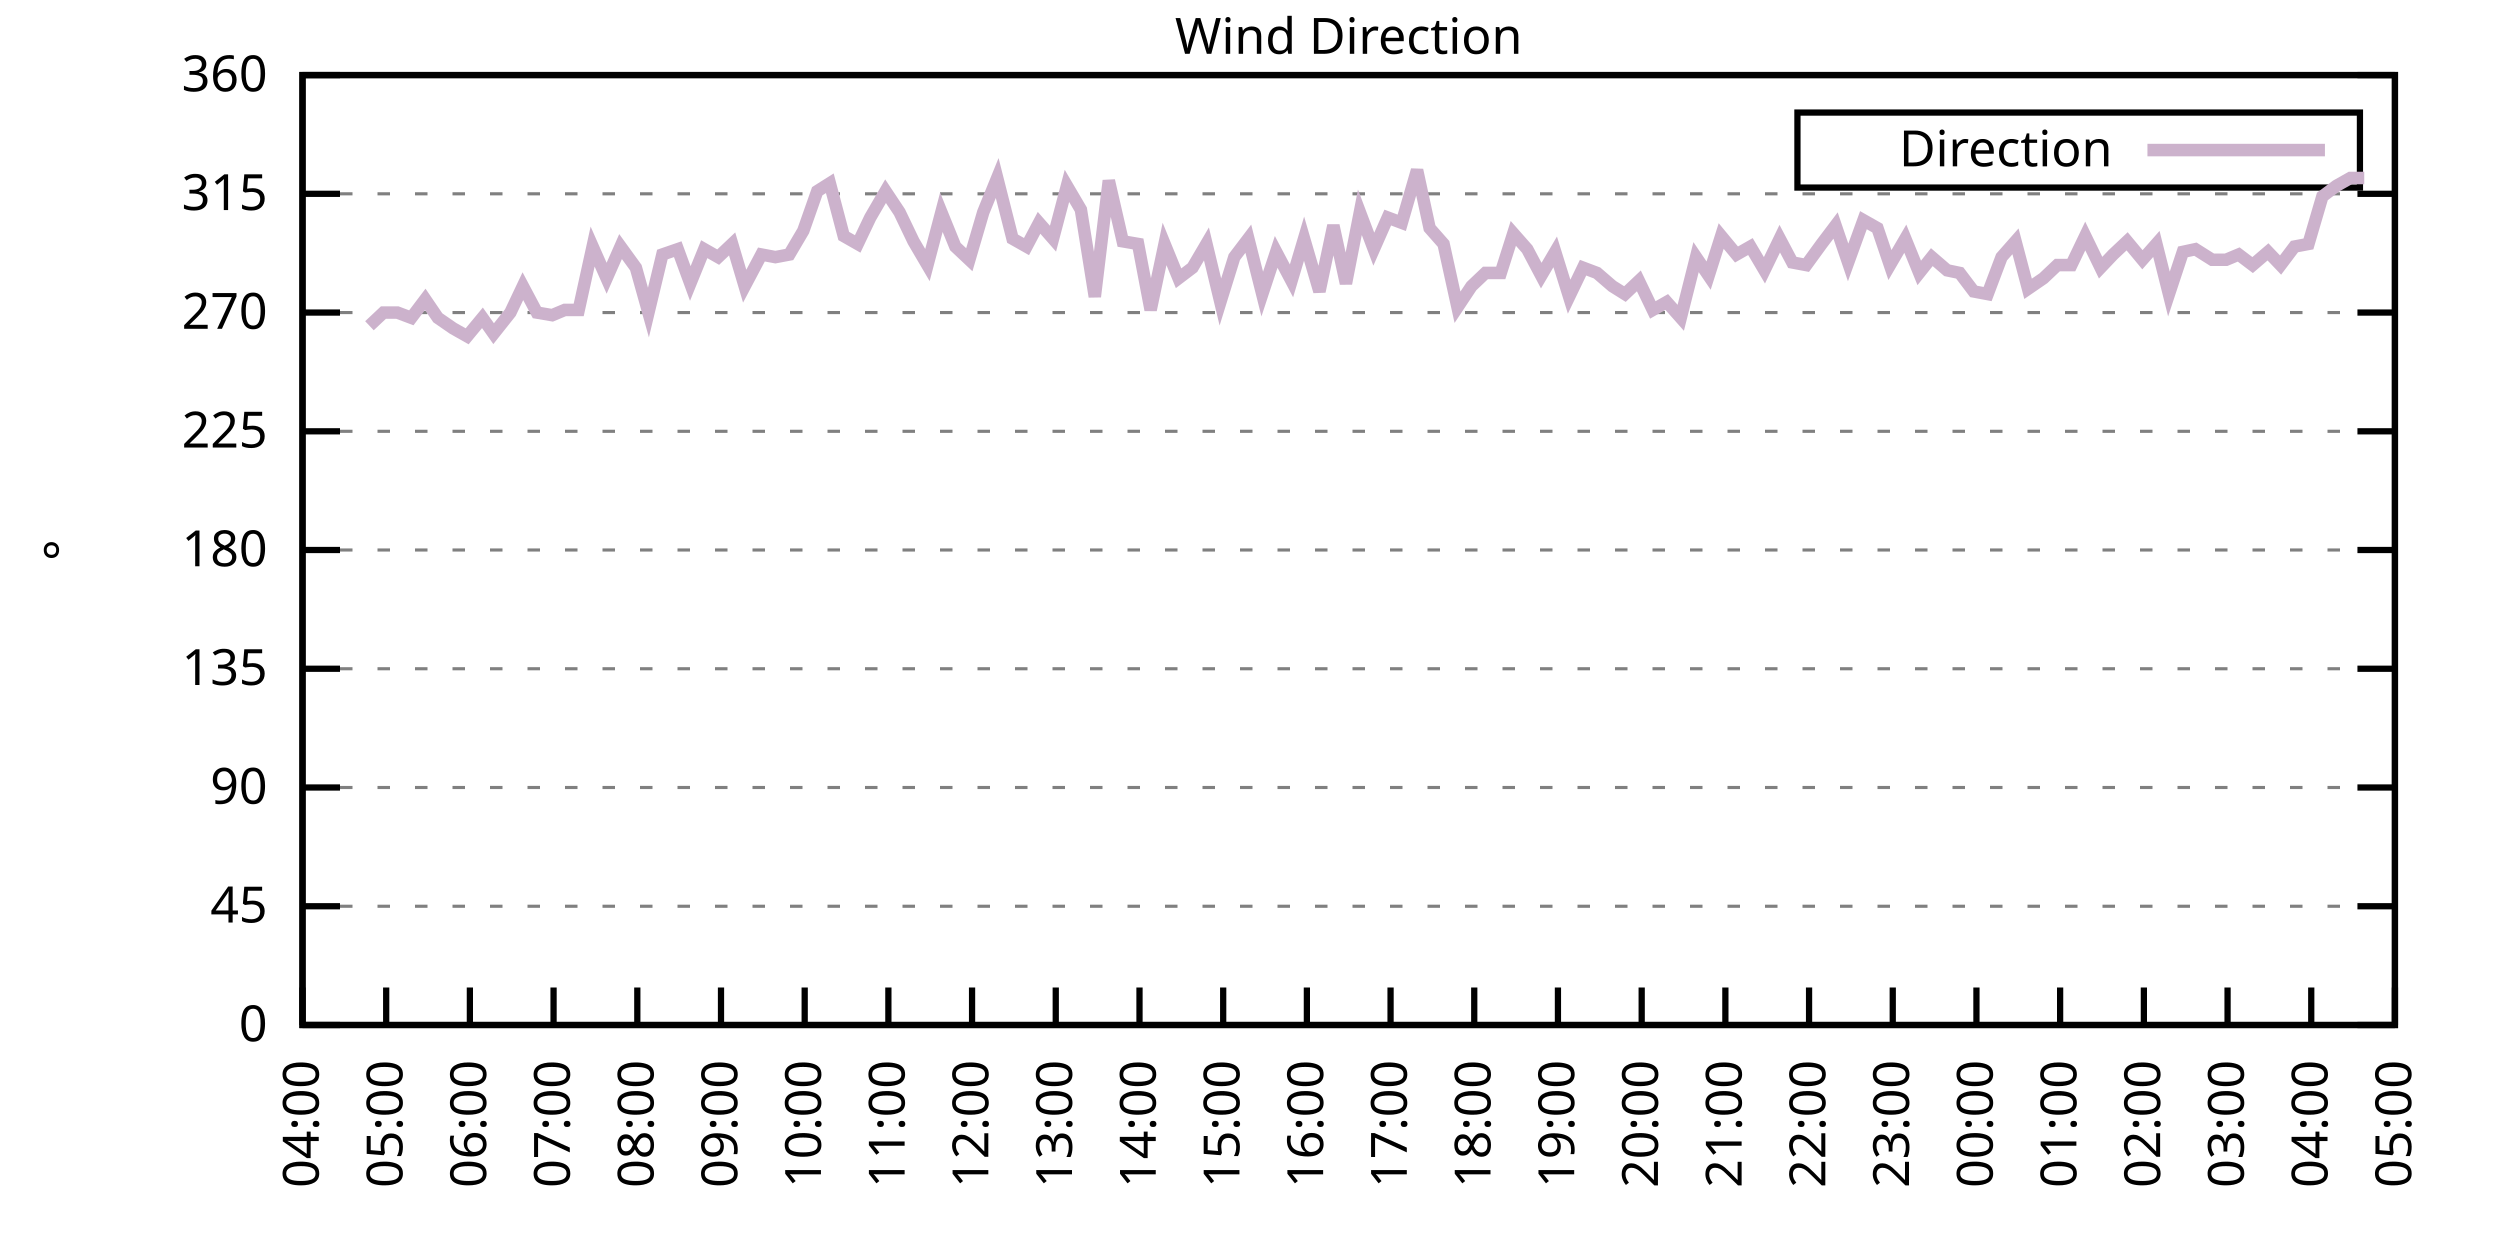
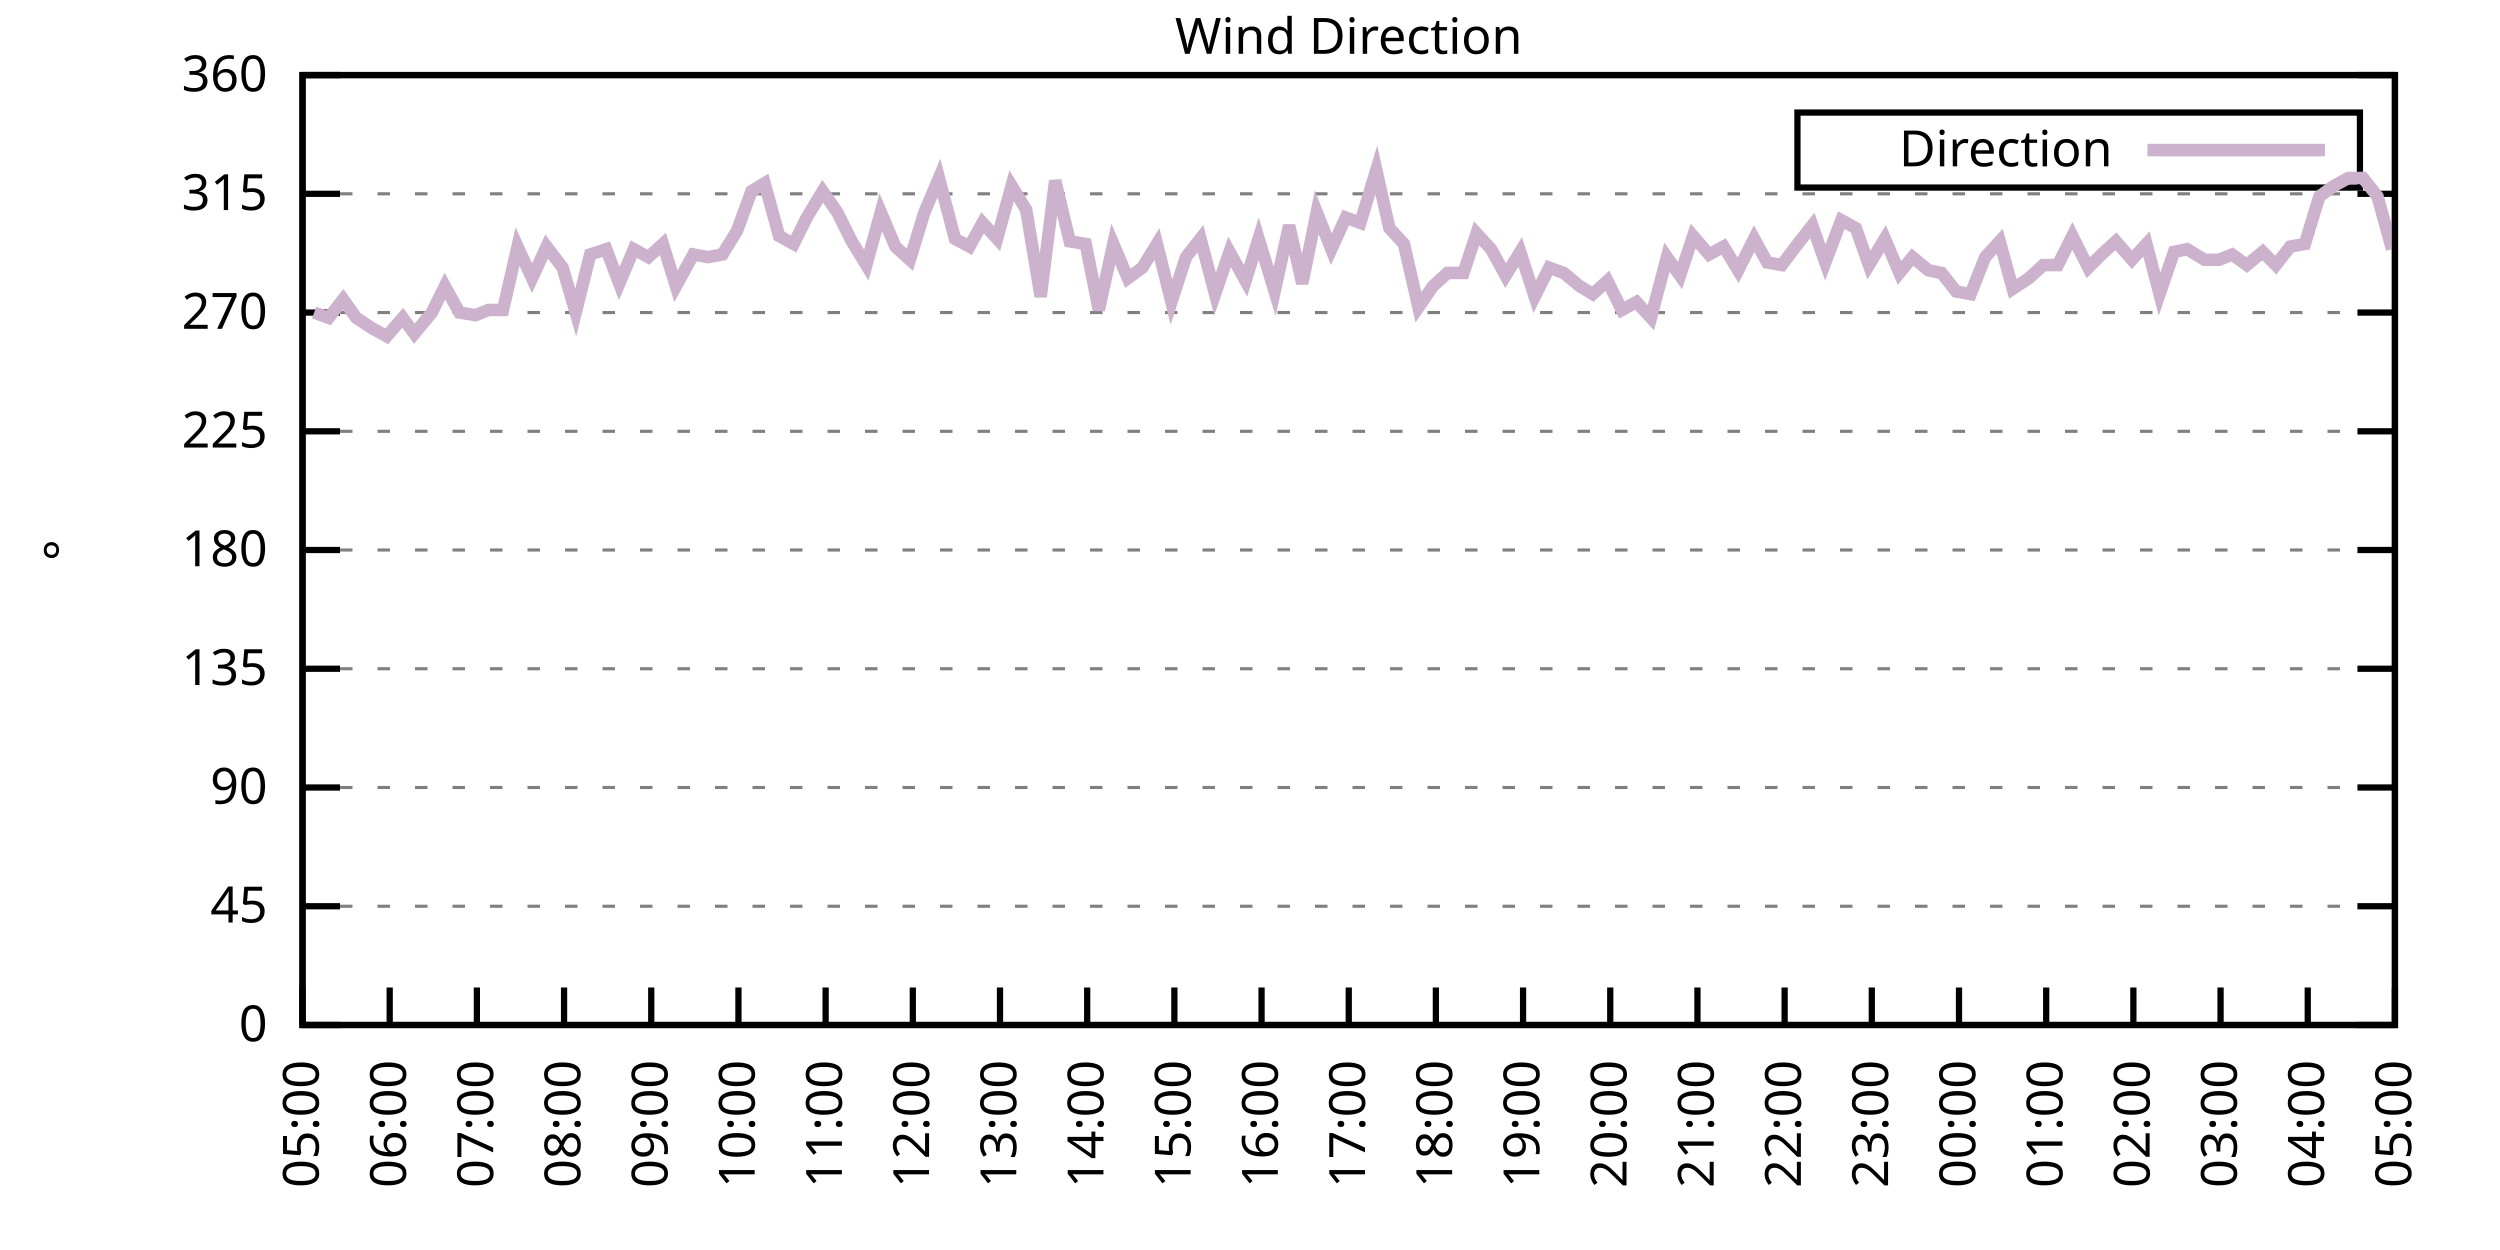
<svg xmlns="http://www.w3.org/2000/svg" xmlns:xlink="http://www.w3.org/1999/xlink" width="400" height="200" viewBox="0 0 400 200">
  <g id="gnuplot_canvas">
    <rect x="0" y="0" width="400" height="200" fill="none" />
    <defs>
      <circle id="gpDot" r="0.5" stroke-width="0.5" stroke="currentColor" />
      <path id="gpPt0" stroke-width="0.333" stroke="currentColor" d="M-1,0 h2 M0,-1 v2" />
      <path id="gpPt1" stroke-width="0.333" stroke="currentColor" d="M-1,-1 L1,1 M1,-1 L-1,1" />
      <path id="gpPt2" stroke-width="0.333" stroke="currentColor" d="M-1,0 L1,0 M0,-1 L0,1 M-1,-1 L1,1 M-1,1 L1,-1" />
      <rect id="gpPt3" stroke-width="0.333" stroke="currentColor" x="-1" y="-1" width="2" height="2" />
      <rect id="gpPt4" stroke-width="0.333" stroke="currentColor" fill="currentColor" x="-1" y="-1" width="2" height="2" />
      <circle id="gpPt5" stroke-width="0.333" stroke="currentColor" cx="0" cy="0" r="1" />
      <use xlink:href="#gpPt5" id="gpPt6" fill="currentColor" stroke="none" />
      <path id="gpPt7" stroke-width="0.333" stroke="currentColor" d="M0,-1.33 L-1.33,0.67 L1.33,0.67 z" />
      <use xlink:href="#gpPt7" id="gpPt8" fill="currentColor" stroke="none" />
      <use xlink:href="#gpPt7" id="gpPt9" stroke="currentColor" transform="rotate(180)" />
      <use xlink:href="#gpPt9" id="gpPt10" fill="currentColor" stroke="none" />
      <use xlink:href="#gpPt3" id="gpPt11" stroke="currentColor" transform="rotate(45)" />
      <use xlink:href="#gpPt11" id="gpPt12" fill="currentColor" stroke="none" />
      <path id="gpPt13" stroke-width="0.333" stroke="currentColor" d="M0,1.330 L1.265,0.411 L0.782,-1.067 L-0.782,-1.076 L-1.265,0.411 z" />
      <use xlink:href="#gpPt13" id="gpPt14" fill="currentColor" stroke="none" />
      <filter id="textbox" filterUnits="objectBoundingBox" x="0" y="0" height="1" width="1">
        <feFlood flood-color="white" flood-opacity="1" result="bgnd" />
        <feComposite in="SourceGraphic" in2="bgnd" operator="atop" />
      </filter>
      <filter id="greybox" filterUnits="objectBoundingBox" x="0" y="0" height="1" width="1">
        <feFlood flood-color="lightgrey" flood-opacity="1" result="grey" />
        <feComposite in="SourceGraphic" in2="grey" operator="atop" />
      </filter>
    </defs>
    <g fill="none" color="white" stroke="currentColor" stroke-width="1.00" stroke-linecap="butt" stroke-linejoin="miter">
</g>
    <g fill="none" color="black" stroke="currentColor" stroke-width="1.00" stroke-linecap="butt" stroke-linejoin="miter">
      <g stroke="none" shape-rendering="crispEdges">
        <polygon fill="rgb(255, 255, 255)" points="48.40,164.00 383.18,164.00 383.18,12.02 48.40,12.02 " />
      </g>
    </g>
    <g fill="none" color="black" stroke="currentColor" stroke-width="1.00" stroke-linecap="butt" stroke-linejoin="miter">
</g>
    <g fill="none" color="black" stroke="black" stroke-width="0.50" stroke-linecap="butt" stroke-linejoin="miter">
</g>
    <g fill="none" color="gray" stroke="currentColor" stroke-width="0.50" stroke-linecap="butt" stroke-linejoin="miter">
      <path stroke="gray" stroke-dasharray="2,4" class="gridline" d="M48.40,164.00 L383.19,164.00  " />
    </g>
    <g fill="none" color="gray" stroke="gray" stroke-width="1.00" stroke-linecap="butt" stroke-linejoin="miter">
</g>
    <g fill="none" color="black" stroke="currentColor" stroke-width="1.00" stroke-linecap="butt" stroke-linejoin="miter">
      <path stroke="black" d="M48.40,164.00 L54.40,164.00 M383.19,164.00 L377.19,164.00  " />
      <g transform="translate(42.80,166.60)" stroke="none" fill="black" font-family="Sans" font-size="8.00" text-anchor="end">
        <text>
          <tspan font-family="Sans"> 0</tspan>
        </text>
      </g>
    </g>
    <g fill="none" color="black" stroke="currentColor" stroke-width="1.00" stroke-linecap="butt" stroke-linejoin="miter">
</g>
    <g fill="none" color="black" stroke="black" stroke-width="0.50" stroke-linecap="butt" stroke-linejoin="miter">
</g>
    <g fill="none" color="gray" stroke="currentColor" stroke-width="0.50" stroke-linecap="butt" stroke-linejoin="miter">
      <path stroke="gray" stroke-dasharray="2,4" class="gridline" d="M48.40,145.00 L383.19,145.00  " />
    </g>
    <g fill="none" color="gray" stroke="gray" stroke-width="1.00" stroke-linecap="butt" stroke-linejoin="miter">
</g>
    <g fill="none" color="black" stroke="currentColor" stroke-width="1.00" stroke-linecap="butt" stroke-linejoin="miter">
      <path stroke="black" d="M48.40,145.00 L54.40,145.00 M383.19,145.00 L377.19,145.00  " />
      <g transform="translate(42.80,147.60)" stroke="none" fill="black" font-family="Sans" font-size="8.00" text-anchor="end">
        <text>
          <tspan font-family="Sans"> 45</tspan>
        </text>
      </g>
    </g>
    <g fill="none" color="black" stroke="currentColor" stroke-width="1.00" stroke-linecap="butt" stroke-linejoin="miter">
</g>
    <g fill="none" color="black" stroke="black" stroke-width="0.50" stroke-linecap="butt" stroke-linejoin="miter">
</g>
    <g fill="none" color="gray" stroke="currentColor" stroke-width="0.50" stroke-linecap="butt" stroke-linejoin="miter">
      <path stroke="gray" stroke-dasharray="2,4" class="gridline" d="M48.40,126.00 L383.19,126.00  " />
    </g>
    <g fill="none" color="gray" stroke="gray" stroke-width="1.00" stroke-linecap="butt" stroke-linejoin="miter">
</g>
    <g fill="none" color="black" stroke="currentColor" stroke-width="1.00" stroke-linecap="butt" stroke-linejoin="miter">
      <path stroke="black" d="M48.40,126.00 L54.40,126.00 M383.19,126.00 L377.19,126.00  " />
      <g transform="translate(42.80,128.60)" stroke="none" fill="black" font-family="Sans" font-size="8.00" text-anchor="end">
        <text>
          <tspan font-family="Sans"> 90</tspan>
        </text>
      </g>
    </g>
    <g fill="none" color="black" stroke="currentColor" stroke-width="1.00" stroke-linecap="butt" stroke-linejoin="miter">
</g>
    <g fill="none" color="black" stroke="black" stroke-width="0.50" stroke-linecap="butt" stroke-linejoin="miter">
</g>
    <g fill="none" color="gray" stroke="currentColor" stroke-width="0.50" stroke-linecap="butt" stroke-linejoin="miter">
      <path stroke="gray" stroke-dasharray="2,4" class="gridline" d="M48.40,107.00 L383.19,107.00  " />
    </g>
    <g fill="none" color="gray" stroke="gray" stroke-width="1.00" stroke-linecap="butt" stroke-linejoin="miter">
</g>
    <g fill="none" color="black" stroke="currentColor" stroke-width="1.00" stroke-linecap="butt" stroke-linejoin="miter">
      <path stroke="black" d="M48.40,107.00 L54.40,107.00 M383.19,107.00 L377.19,107.00  " />
      <g transform="translate(42.80,109.60)" stroke="none" fill="black" font-family="Sans" font-size="8.00" text-anchor="end">
        <text>
          <tspan font-family="Sans"> 135</tspan>
        </text>
      </g>
    </g>
    <g fill="none" color="black" stroke="currentColor" stroke-width="1.00" stroke-linecap="butt" stroke-linejoin="miter">
</g>
    <g fill="none" color="black" stroke="black" stroke-width="0.50" stroke-linecap="butt" stroke-linejoin="miter">
</g>
    <g fill="none" color="gray" stroke="currentColor" stroke-width="0.50" stroke-linecap="butt" stroke-linejoin="miter">
      <path stroke="gray" stroke-dasharray="2,4" class="gridline" d="M48.40,88.00 L383.19,88.00  " />
    </g>
    <g fill="none" color="gray" stroke="gray" stroke-width="1.00" stroke-linecap="butt" stroke-linejoin="miter">
</g>
    <g fill="none" color="black" stroke="currentColor" stroke-width="1.00" stroke-linecap="butt" stroke-linejoin="miter">
      <path stroke="black" d="M48.40,88.00 L54.40,88.00 M383.19,88.00 L377.19,88.00  " />
      <g transform="translate(42.80,90.60)" stroke="none" fill="black" font-family="Sans" font-size="8.00" text-anchor="end">
        <text>
          <tspan font-family="Sans"> 180</tspan>
        </text>
      </g>
    </g>
    <g fill="none" color="black" stroke="currentColor" stroke-width="1.00" stroke-linecap="butt" stroke-linejoin="miter">
</g>
    <g fill="none" color="black" stroke="black" stroke-width="0.50" stroke-linecap="butt" stroke-linejoin="miter">
</g>
    <g fill="none" color="gray" stroke="currentColor" stroke-width="0.50" stroke-linecap="butt" stroke-linejoin="miter">
      <path stroke="gray" stroke-dasharray="2,4" class="gridline" d="M48.40,69.01 L383.19,69.01  " />
    </g>
    <g fill="none" color="gray" stroke="gray" stroke-width="1.00" stroke-linecap="butt" stroke-linejoin="miter">
</g>
    <g fill="none" color="black" stroke="currentColor" stroke-width="1.00" stroke-linecap="butt" stroke-linejoin="miter">
      <path stroke="black" d="M48.40,69.01 L54.40,69.01 M383.19,69.01 L377.19,69.01  " />
      <g transform="translate(42.80,71.61)" stroke="none" fill="black" font-family="Sans" font-size="8.00" text-anchor="end">
        <text>
          <tspan font-family="Sans"> 225</tspan>
        </text>
      </g>
    </g>
    <g fill="none" color="black" stroke="currentColor" stroke-width="1.00" stroke-linecap="butt" stroke-linejoin="miter">
</g>
    <g fill="none" color="black" stroke="black" stroke-width="0.50" stroke-linecap="butt" stroke-linejoin="miter">
</g>
    <g fill="none" color="gray" stroke="currentColor" stroke-width="0.50" stroke-linecap="butt" stroke-linejoin="miter">
      <path stroke="gray" stroke-dasharray="2,4" class="gridline" d="M48.40,50.01 L383.19,50.01  " />
    </g>
    <g fill="none" color="gray" stroke="gray" stroke-width="1.00" stroke-linecap="butt" stroke-linejoin="miter">
</g>
    <g fill="none" color="black" stroke="currentColor" stroke-width="1.00" stroke-linecap="butt" stroke-linejoin="miter">
      <path stroke="black" d="M48.40,50.01 L54.40,50.01 M383.19,50.01 L377.19,50.01  " />
      <g transform="translate(42.80,52.61)" stroke="none" fill="black" font-family="Sans" font-size="8.00" text-anchor="end">
        <text>
          <tspan font-family="Sans"> 270</tspan>
        </text>
      </g>
    </g>
    <g fill="none" color="black" stroke="currentColor" stroke-width="1.00" stroke-linecap="butt" stroke-linejoin="miter">
</g>
    <g fill="none" color="black" stroke="black" stroke-width="0.50" stroke-linecap="butt" stroke-linejoin="miter">
</g>
    <g fill="none" color="gray" stroke="currentColor" stroke-width="0.50" stroke-linecap="butt" stroke-linejoin="miter">
      <path stroke="gray" stroke-dasharray="2,4" class="gridline" d="M48.40,31.01 L383.19,31.01  " />
    </g>
    <g fill="none" color="gray" stroke="gray" stroke-width="1.00" stroke-linecap="butt" stroke-linejoin="miter">
</g>
    <g fill="none" color="black" stroke="currentColor" stroke-width="1.00" stroke-linecap="butt" stroke-linejoin="miter">
      <path stroke="black" d="M48.40,31.01 L54.40,31.01 M383.19,31.01 L377.19,31.01  " />
      <g transform="translate(42.80,33.61)" stroke="none" fill="black" font-family="Sans" font-size="8.00" text-anchor="end">
        <text>
          <tspan font-family="Sans"> 315</tspan>
        </text>
      </g>
    </g>
    <g fill="none" color="black" stroke="currentColor" stroke-width="1.00" stroke-linecap="butt" stroke-linejoin="miter">
</g>
    <g fill="none" color="black" stroke="black" stroke-width="0.50" stroke-linecap="butt" stroke-linejoin="miter">
</g>
    <g fill="none" color="gray" stroke="currentColor" stroke-width="0.50" stroke-linecap="butt" stroke-linejoin="miter">
      <path stroke="gray" stroke-dasharray="2,4" class="gridline" d="M48.40,12.01 L383.19,12.01  " />
    </g>
    <g fill="none" color="gray" stroke="gray" stroke-width="1.00" stroke-linecap="butt" stroke-linejoin="miter">
</g>
    <g fill="none" color="black" stroke="currentColor" stroke-width="1.00" stroke-linecap="butt" stroke-linejoin="miter">
      <path stroke="black" d="M48.40,12.01 L54.40,12.01 M383.19,12.01 L377.19,12.01  " />
      <g transform="translate(42.80,14.61)" stroke="none" fill="black" font-family="Sans" font-size="8.00" text-anchor="end">
        <text>
          <tspan font-family="Sans"> 360</tspan>
        </text>
      </g>
    </g>
    <g fill="none" color="black" stroke="currentColor" stroke-width="1.00" stroke-linecap="butt" stroke-linejoin="miter">
      <path stroke="black" d="M48.40,164.00 L48.40,158.00  " />
      <g transform="translate(51.00,169.60) rotate(270.00)" stroke="none" fill="black" font-family="Sans" font-size="8.00" text-anchor="end">
        <text>
-           <tspan font-family="Sans">04:00</tspan>
-         </text>
-       </g>
-     </g>
-     <g fill="none" color="black" stroke="currentColor" stroke-width="1.00" stroke-linecap="butt" stroke-linejoin="miter">
-       <path stroke="black" d="M61.79,164.00 L61.79,158.00  " />
-       <g transform="translate(64.39,169.60) rotate(270.00)" stroke="none" fill="black" font-family="Sans" font-size="8.00" text-anchor="end">
-         <text>
          <tspan font-family="Sans">05:00</tspan>
        </text>
      </g>
    </g>
    <g fill="none" color="black" stroke="currentColor" stroke-width="1.00" stroke-linecap="butt" stroke-linejoin="miter">
-       <path stroke="black" d="M75.18,164.00 L75.18,158.00  " />
-       <g transform="translate(77.78,169.60) rotate(270.00)" stroke="none" fill="black" font-family="Sans" font-size="8.00" text-anchor="end">
+       <path stroke="black" d="M62.35,164.00 L62.35,158.00  " />
+       <g transform="translate(64.95,169.60) rotate(270.00)" stroke="none" fill="black" font-family="Sans" font-size="8.00" text-anchor="end">
        <text>
          <tspan font-family="Sans">06:00</tspan>
        </text>
      </g>
    </g>
    <g fill="none" color="black" stroke="currentColor" stroke-width="1.00" stroke-linecap="butt" stroke-linejoin="miter">
-       <path stroke="black" d="M88.57,164.00 L88.57,158.00  " />
-       <g transform="translate(91.17,169.60) rotate(270.00)" stroke="none" fill="black" font-family="Sans" font-size="8.00" text-anchor="end">
+       <path stroke="black" d="M76.30,164.00 L76.30,158.00  " />
+       <g transform="translate(78.90,169.60) rotate(270.00)" stroke="none" fill="black" font-family="Sans" font-size="8.00" text-anchor="end">
        <text>
          <tspan font-family="Sans">07:00</tspan>
        </text>
      </g>
    </g>
    <g fill="none" color="black" stroke="currentColor" stroke-width="1.00" stroke-linecap="butt" stroke-linejoin="miter">
-       <path stroke="black" d="M101.97,164.00 L101.97,158.00  " />
-       <g transform="translate(104.57,169.60) rotate(270.00)" stroke="none" fill="black" font-family="Sans" font-size="8.00" text-anchor="end">
+       <path stroke="black" d="M90.25,164.00 L90.25,158.00  " />
+       <g transform="translate(92.85,169.60) rotate(270.00)" stroke="none" fill="black" font-family="Sans" font-size="8.00" text-anchor="end">
        <text>
          <tspan font-family="Sans">08:00</tspan>
        </text>
      </g>
    </g>
    <g fill="none" color="black" stroke="currentColor" stroke-width="1.00" stroke-linecap="butt" stroke-linejoin="miter">
-       <path stroke="black" d="M115.36,164.00 L115.36,158.00  " />
-       <g transform="translate(117.96,169.60) rotate(270.00)" stroke="none" fill="black" font-family="Sans" font-size="8.00" text-anchor="end">
+       <path stroke="black" d="M104.20,164.00 L104.20,158.00  " />
+       <g transform="translate(106.80,169.60) rotate(270.00)" stroke="none" fill="black" font-family="Sans" font-size="8.00" text-anchor="end">
        <text>
          <tspan font-family="Sans">09:00</tspan>
        </text>
      </g>
    </g>
    <g fill="none" color="black" stroke="currentColor" stroke-width="1.00" stroke-linecap="butt" stroke-linejoin="miter">
-       <path stroke="black" d="M128.75,164.00 L128.75,158.00  " />
-       <g transform="translate(131.35,169.60) rotate(270.00)" stroke="none" fill="black" font-family="Sans" font-size="8.00" text-anchor="end">
+       <path stroke="black" d="M118.15,164.00 L118.15,158.00  " />
+       <g transform="translate(120.75,169.60) rotate(270.00)" stroke="none" fill="black" font-family="Sans" font-size="8.00" text-anchor="end">
        <text>
          <tspan font-family="Sans">10:00</tspan>
        </text>
      </g>
    </g>
    <g fill="none" color="black" stroke="currentColor" stroke-width="1.00" stroke-linecap="butt" stroke-linejoin="miter">
-       <path stroke="black" d="M142.14,164.00 L142.14,158.00  " />
-       <g transform="translate(144.74,169.60) rotate(270.00)" stroke="none" fill="black" font-family="Sans" font-size="8.00" text-anchor="end">
+       <path stroke="black" d="M132.10,164.00 L132.10,158.00  " />
+       <g transform="translate(134.70,169.60) rotate(270.00)" stroke="none" fill="black" font-family="Sans" font-size="8.00" text-anchor="end">
        <text>
          <tspan font-family="Sans">11:00</tspan>
        </text>
      </g>
    </g>
    <g fill="none" color="black" stroke="currentColor" stroke-width="1.00" stroke-linecap="butt" stroke-linejoin="miter">
-       <path stroke="black" d="M155.53,164.00 L155.53,158.00  " />
-       <g transform="translate(158.13,169.60) rotate(270.00)" stroke="none" fill="black" font-family="Sans" font-size="8.00" text-anchor="end">
+       <path stroke="black" d="M146.05,164.00 L146.05,158.00  " />
+       <g transform="translate(148.65,169.60) rotate(270.00)" stroke="none" fill="black" font-family="Sans" font-size="8.00" text-anchor="end">
        <text>
          <tspan font-family="Sans">12:00</tspan>
        </text>
      </g>
    </g>
    <g fill="none" color="black" stroke="currentColor" stroke-width="1.00" stroke-linecap="butt" stroke-linejoin="miter">
-       <path stroke="black" d="M168.92,164.00 L168.92,158.00  " />
-       <g transform="translate(171.52,169.60) rotate(270.00)" stroke="none" fill="black" font-family="Sans" font-size="8.00" text-anchor="end">
+       <path stroke="black" d="M160.00,164.00 L160.00,158.00  " />
+       <g transform="translate(162.60,169.60) rotate(270.00)" stroke="none" fill="black" font-family="Sans" font-size="8.00" text-anchor="end">
        <text>
          <tspan font-family="Sans">13:00</tspan>
        </text>
      </g>
    </g>
    <g fill="none" color="black" stroke="currentColor" stroke-width="1.00" stroke-linecap="butt" stroke-linejoin="miter">
-       <path stroke="black" d="M182.32,164.00 L182.32,158.00  " />
-       <g transform="translate(184.92,169.60) rotate(270.00)" stroke="none" fill="black" font-family="Sans" font-size="8.00" text-anchor="end">
+       <path stroke="black" d="M173.95,164.00 L173.95,158.00  " />
+       <g transform="translate(176.55,169.60) rotate(270.00)" stroke="none" fill="black" font-family="Sans" font-size="8.00" text-anchor="end">
        <text>
          <tspan font-family="Sans">14:00</tspan>
        </text>
      </g>
    </g>
    <g fill="none" color="black" stroke="currentColor" stroke-width="1.00" stroke-linecap="butt" stroke-linejoin="miter">
-       <path stroke="black" d="M195.71,164.00 L195.71,158.00  " />
-       <g transform="translate(198.31,169.60) rotate(270.00)" stroke="none" fill="black" font-family="Sans" font-size="8.00" text-anchor="end">
+       <path stroke="black" d="M187.90,164.00 L187.90,158.00  " />
+       <g transform="translate(190.50,169.60) rotate(270.00)" stroke="none" fill="black" font-family="Sans" font-size="8.00" text-anchor="end">
        <text>
          <tspan font-family="Sans">15:00</tspan>
        </text>
      </g>
    </g>
    <g fill="none" color="black" stroke="currentColor" stroke-width="1.00" stroke-linecap="butt" stroke-linejoin="miter">
-       <path stroke="black" d="M209.10,164.00 L209.10,158.00  " />
-       <g transform="translate(211.70,169.60) rotate(270.00)" stroke="none" fill="black" font-family="Sans" font-size="8.00" text-anchor="end">
+       <path stroke="black" d="M201.85,164.00 L201.85,158.00  " />
+       <g transform="translate(204.45,169.60) rotate(270.00)" stroke="none" fill="black" font-family="Sans" font-size="8.00" text-anchor="end">
        <text>
          <tspan font-family="Sans">16:00</tspan>
        </text>
      </g>
    </g>
    <g fill="none" color="black" stroke="currentColor" stroke-width="1.00" stroke-linecap="butt" stroke-linejoin="miter">
-       <path stroke="black" d="M222.49,164.00 L222.49,158.00  " />
-       <g transform="translate(225.09,169.60) rotate(270.00)" stroke="none" fill="black" font-family="Sans" font-size="8.00" text-anchor="end">
+       <path stroke="black" d="M215.80,164.00 L215.80,158.00  " />
+       <g transform="translate(218.40,169.60) rotate(270.00)" stroke="none" fill="black" font-family="Sans" font-size="8.00" text-anchor="end">
        <text>
          <tspan font-family="Sans">17:00</tspan>
        </text>
      </g>
    </g>
    <g fill="none" color="black" stroke="currentColor" stroke-width="1.00" stroke-linecap="butt" stroke-linejoin="miter">
-       <path stroke="black" d="M235.88,164.00 L235.88,158.00  " />
-       <g transform="translate(238.48,169.60) rotate(270.00)" stroke="none" fill="black" font-family="Sans" font-size="8.00" text-anchor="end">
+       <path stroke="black" d="M229.74,164.00 L229.74,158.00  " />
+       <g transform="translate(232.34,169.60) rotate(270.00)" stroke="none" fill="black" font-family="Sans" font-size="8.00" text-anchor="end">
        <text>
          <tspan font-family="Sans">18:00</tspan>
        </text>
      </g>
    </g>
    <g fill="none" color="black" stroke="currentColor" stroke-width="1.00" stroke-linecap="butt" stroke-linejoin="miter">
-       <path stroke="black" d="M249.27,164.00 L249.27,158.00  " />
-       <g transform="translate(251.87,169.60) rotate(270.00)" stroke="none" fill="black" font-family="Sans" font-size="8.00" text-anchor="end">
+       <path stroke="black" d="M243.69,164.00 L243.69,158.00  " />
+       <g transform="translate(246.29,169.60) rotate(270.00)" stroke="none" fill="black" font-family="Sans" font-size="8.00" text-anchor="end">
        <text>
          <tspan font-family="Sans">19:00</tspan>
        </text>
      </g>
    </g>
    <g fill="none" color="black" stroke="currentColor" stroke-width="1.00" stroke-linecap="butt" stroke-linejoin="miter">
-       <path stroke="black" d="M262.67,164.00 L262.67,158.00  " />
-       <g transform="translate(265.27,169.60) rotate(270.00)" stroke="none" fill="black" font-family="Sans" font-size="8.00" text-anchor="end">
+       <path stroke="black" d="M257.64,164.00 L257.64,158.00  " />
+       <g transform="translate(260.24,169.60) rotate(270.00)" stroke="none" fill="black" font-family="Sans" font-size="8.00" text-anchor="end">
        <text>
          <tspan font-family="Sans">20:00</tspan>
        </text>
      </g>
    </g>
    <g fill="none" color="black" stroke="currentColor" stroke-width="1.00" stroke-linecap="butt" stroke-linejoin="miter">
-       <path stroke="black" d="M276.06,164.00 L276.06,158.00  " />
-       <g transform="translate(278.66,169.60) rotate(270.00)" stroke="none" fill="black" font-family="Sans" font-size="8.00" text-anchor="end">
+       <path stroke="black" d="M271.59,164.00 L271.59,158.00  " />
+       <g transform="translate(274.19,169.60) rotate(270.00)" stroke="none" fill="black" font-family="Sans" font-size="8.00" text-anchor="end">
        <text>
          <tspan font-family="Sans">21:00</tspan>
        </text>
      </g>
    </g>
    <g fill="none" color="black" stroke="currentColor" stroke-width="1.00" stroke-linecap="butt" stroke-linejoin="miter">
-       <path stroke="black" d="M289.45,164.00 L289.45,158.00  " />
-       <g transform="translate(292.05,169.60) rotate(270.00)" stroke="none" fill="black" font-family="Sans" font-size="8.00" text-anchor="end">
+       <path stroke="black" d="M285.54,164.00 L285.54,158.00  " />
+       <g transform="translate(288.14,169.60) rotate(270.00)" stroke="none" fill="black" font-family="Sans" font-size="8.00" text-anchor="end">
        <text>
          <tspan font-family="Sans">22:00</tspan>
        </text>
      </g>
    </g>
    <g fill="none" color="black" stroke="currentColor" stroke-width="1.00" stroke-linecap="butt" stroke-linejoin="miter">
-       <path stroke="black" d="M302.84,164.00 L302.84,158.00  " />
-       <g transform="translate(305.44,169.60) rotate(270.00)" stroke="none" fill="black" font-family="Sans" font-size="8.00" text-anchor="end">
+       <path stroke="black" d="M299.49,164.00 L299.49,158.00  " />
+       <g transform="translate(302.09,169.60) rotate(270.00)" stroke="none" fill="black" font-family="Sans" font-size="8.00" text-anchor="end">
        <text>
          <tspan font-family="Sans">23:00</tspan>
        </text>
      </g>
    </g>
    <g fill="none" color="black" stroke="currentColor" stroke-width="1.00" stroke-linecap="butt" stroke-linejoin="miter">
-       <path stroke="black" d="M316.23,164.00 L316.23,158.00  " />
-       <g transform="translate(318.83,169.60) rotate(270.00)" stroke="none" fill="black" font-family="Sans" font-size="8.00" text-anchor="end">
+       <path stroke="black" d="M313.44,164.00 L313.44,158.00  " />
+       <g transform="translate(316.04,169.60) rotate(270.00)" stroke="none" fill="black" font-family="Sans" font-size="8.00" text-anchor="end">
        <text>
          <tspan font-family="Sans">00:00</tspan>
        </text>
      </g>
    </g>
    <g fill="none" color="black" stroke="currentColor" stroke-width="1.00" stroke-linecap="butt" stroke-linejoin="miter">
-       <path stroke="black" d="M329.62,164.00 L329.62,158.00  " />
-       <g transform="translate(332.22,169.60) rotate(270.00)" stroke="none" fill="black" font-family="Sans" font-size="8.00" text-anchor="end">
+       <path stroke="black" d="M327.39,164.00 L327.39,158.00  " />
+       <g transform="translate(329.99,169.60) rotate(270.00)" stroke="none" fill="black" font-family="Sans" font-size="8.00" text-anchor="end">
        <text>
          <tspan font-family="Sans">01:00</tspan>
        </text>
      </g>
    </g>
    <g fill="none" color="black" stroke="currentColor" stroke-width="1.00" stroke-linecap="butt" stroke-linejoin="miter">
-       <path stroke="black" d="M343.02,164.00 L343.02,158.00  " />
-       <g transform="translate(345.62,169.60) rotate(270.00)" stroke="none" fill="black" font-family="Sans" font-size="8.00" text-anchor="end">
+       <path stroke="black" d="M341.34,164.00 L341.34,158.00  " />
+       <g transform="translate(343.94,169.60) rotate(270.00)" stroke="none" fill="black" font-family="Sans" font-size="8.00" text-anchor="end">
        <text>
          <tspan font-family="Sans">02:00</tspan>
        </text>
      </g>
    </g>
    <g fill="none" color="black" stroke="currentColor" stroke-width="1.00" stroke-linecap="butt" stroke-linejoin="miter">
-       <path stroke="black" d="M356.41,164.00 L356.41,158.00  " />
-       <g transform="translate(359.01,169.60) rotate(270.00)" stroke="none" fill="black" font-family="Sans" font-size="8.00" text-anchor="end">
+       <path stroke="black" d="M355.29,164.00 L355.29,158.00  " />
+       <g transform="translate(357.89,169.60) rotate(270.00)" stroke="none" fill="black" font-family="Sans" font-size="8.00" text-anchor="end">
        <text>
          <tspan font-family="Sans">03:00</tspan>
        </text>
      </g>
    </g>
    <g fill="none" color="black" stroke="currentColor" stroke-width="1.00" stroke-linecap="butt" stroke-linejoin="miter">
-       <path stroke="black" d="M369.80,164.00 L369.80,158.00  " />
-       <g transform="translate(372.40,169.60) rotate(270.00)" stroke="none" fill="black" font-family="Sans" font-size="8.00" text-anchor="end">
+       <path stroke="black" d="M369.24,164.00 L369.24,158.00  " />
+       <g transform="translate(371.84,169.60) rotate(270.00)" stroke="none" fill="black" font-family="Sans" font-size="8.00" text-anchor="end">
        <text>
          <tspan font-family="Sans">04:00</tspan>
        </text>
      </g>
    </g>
    <g fill="none" color="black" stroke="currentColor" stroke-width="1.00" stroke-linecap="butt" stroke-linejoin="miter">
      <path stroke="black" d="M383.19,164.00 L383.19,158.00  " />
      <g transform="translate(385.79,169.60) rotate(270.00)" stroke="none" fill="black" font-family="Sans" font-size="8.00" text-anchor="end">
        <text>
          <tspan font-family="Sans">05:00</tspan>
        </text>
      </g>
    </g>
    <g fill="none" color="black" stroke="currentColor" stroke-width="1.00" stroke-linecap="butt" stroke-linejoin="miter">
</g>
    <g fill="none" color="black" stroke="currentColor" stroke-width="1.00" stroke-linecap="butt" stroke-linejoin="miter">
      <path stroke="black" d="M48.40,12.01 L48.40,164.00 L383.19,164.00 L383.19,12.01 L48.40,12.01 Z  " />
    </g>
    <g fill="none" color="black" stroke="currentColor" stroke-width="1.00" stroke-linecap="butt" stroke-linejoin="miter">
</g>
    <g fill="none" color="black" stroke="currentColor" stroke-width="1.00" stroke-linecap="butt" stroke-linejoin="miter">
      <path stroke="black" d="M287.59,30.01 L287.59,18.01 L377.59,18.01 L377.59,30.01 L287.59,30.01 Z  " />
    </g>
    <g id="Wind_direction_plot_1">
      <g fill="none" color="white" stroke="black" stroke-width="2.00" stroke-linecap="butt" stroke-linejoin="miter">
</g>
      <g fill="none" color="black" stroke="currentColor" stroke-width="2.00" stroke-linecap="butt" stroke-linejoin="miter">
        <g transform="translate(337.99,26.61)" stroke="none" fill="black" font-family="Sans" font-size="8.00" text-anchor="end">
          <text>
            <tspan font-family="Sans">Direction</tspan>
          </text>
        </g>
      </g>
      <g fill="none" color="black" stroke="currentColor" stroke-width="2.00" stroke-linecap="butt" stroke-linejoin="miter">
-         <path stroke="rgb(204, 178, 204)" d="M343.59,24.01 L371.99,24.01 M59.11,52.12 L61.35,50.01 L63.58,50.01 L65.81,50.85 L68.04,47.90 L70.05,50.85   L72.50,52.54 L74.74,53.81 L77.19,50.85 L78.98,53.39 L81.66,50.01 L83.66,45.79 L85.90,50.01 L88.35,50.43   L90.36,49.59 L92.59,49.59 L94.82,39.45 L97.06,44.52 L99.29,39.45 L101.74,42.83 L103.75,50.01 L105.98,40.72   L108.44,39.87 L110.45,45.36 L112.68,39.87 L114.91,41.14 L117.14,39.03 L119.15,45.79 L121.83,40.72 L124.06,41.14   L126.29,40.72 L128.53,36.92 L130.76,30.59 L132.77,29.32 L135.00,37.76 L137.23,39.03 L139.24,34.81 L141.69,30.59   L143.93,33.96 L146.16,38.61 L148.39,42.41 L150.62,33.96 L152.85,39.45 L155.09,41.56 L157.32,33.96 L159.55,28.48   L162.01,38.19 L164.24,39.45 L166.25,35.65 L168.48,38.19 L170.71,29.74 L172.94,33.54 L175.17,47.47 L177.41,28.90   L179.64,38.61 L182.09,39.03 L184.10,49.59 L186.33,39.03 L188.57,44.52 L190.80,42.83 L193.03,39.03 L195.26,48.32   L197.49,41.14 L199.73,38.19 L201.96,47.05 L204.19,40.30 L206.64,44.94 L208.65,38.19 L211.11,46.63 L213.34,36.08   L215.35,45.36 L217.58,33.96 L219.81,39.87 L222.04,34.81 L224.28,35.65 L226.73,27.21 L228.74,36.50 L230.97,39.03   L233.20,49.16 L235.44,45.79 L237.67,43.67 L240.12,43.67 L242.13,37.34 L244.36,39.87 L246.60,44.10 L248.83,40.30   L251.06,47.47 L253.29,42.83 L255.52,43.67 L257.98,45.79 L259.99,47.05 L262.22,44.94 L264.45,49.59 L266.68,48.32   L268.92,50.85 L271.37,41.14 L273.38,44.10 L275.39,37.76 L277.84,40.72 L280.07,39.45 L282.31,43.25 L284.76,38.19   L286.77,41.99 L289.00,42.41 L291.46,39.03 L293.69,36.08 L295.70,41.99 L298.15,35.23 L300.39,36.50 L302.39,42.41   L304.85,38.19 L307.08,43.67 L309.09,41.14 L311.54,43.25 L313.55,43.67 L315.79,46.63 L318.02,47.05 L320.25,41.14   L322.48,38.61 L324.49,46.21 L326.95,44.52 L329.18,42.41 L331.41,42.41 L333.64,37.76 L336.10,42.83 L338.10,40.72   L340.34,38.61 L342.79,41.56 L345.02,39.03 L347.03,47.05 L349.26,40.30 L351.27,39.87 L353.95,41.56 L356.18,41.56   L358.19,40.72 L360.42,42.41 L362.88,40.30 L364.89,42.41 L367.12,39.45 L369.35,39.03 L371.58,31.43 L373.82,29.74   L376.05,28.48 L378.28,28.48  " />
+         <path stroke="rgb(204, 178, 204)" d="M343.59,24.01 L371.99,24.01 M50.26,50.01 L52.58,50.85 L54.91,47.90 L57.00,50.85 L59.56,52.54 L61.88,53.81   L64.44,50.85 L66.30,53.39 L69.09,50.01 L71.18,45.79 L73.51,50.01 L76.07,50.43 L78.16,49.59 L80.48,49.59   L82.81,39.45 L85.13,44.52 L87.46,39.45 L90.02,42.83 L92.11,50.01 L94.43,40.72 L96.99,39.87 L99.08,45.36   L101.41,39.87 L103.73,41.14 L106.06,39.03 L108.15,45.79 L110.94,40.72 L113.27,41.14 L115.59,40.72 L117.92,36.92   L120.24,30.59 L122.33,29.32 L124.66,37.76 L126.98,39.03 L129.08,34.81 L131.63,30.59 L133.96,33.96 L136.28,38.61   L138.61,42.41 L140.93,33.96 L143.26,39.45 L145.58,41.56 L147.91,33.96 L150.23,28.48 L152.79,38.19 L155.11,39.45   L157.21,35.65 L159.53,38.19 L161.86,29.74 L164.18,33.54 L166.51,47.47 L168.83,28.90 L171.16,38.61 L173.71,39.03   L175.81,49.59 L178.13,39.03 L180.46,44.52 L182.78,42.83 L185.11,39.03 L187.43,48.32 L189.76,41.14 L192.08,38.19   L194.41,47.05 L196.73,40.30 L199.29,44.94 L201.38,38.19 L203.94,46.63 L206.26,36.08 L208.36,45.36 L210.68,33.96   L213.01,39.87 L215.33,34.81 L217.65,35.65 L220.21,27.21 L222.30,36.50 L224.63,39.03 L226.95,49.16 L229.28,45.79   L231.60,43.67 L234.16,43.67 L236.25,37.34 L238.58,39.87 L240.90,44.10 L243.23,40.30 L245.55,47.47 L247.88,42.83   L250.20,43.67 L252.76,45.79 L254.85,47.05 L257.18,44.94 L259.50,49.59 L261.83,48.32 L264.15,50.85 L266.71,41.14   L268.80,44.10 L270.90,37.76 L273.45,40.72 L275.78,39.45 L278.10,43.25 L280.66,38.19 L282.75,41.99 L285.08,42.41   L287.64,39.03 L289.96,36.08 L292.05,41.99 L294.61,35.23 L296.94,36.50 L299.03,42.41 L301.58,38.19 L303.91,43.67   L306.00,41.14 L308.56,43.25 L310.65,43.67 L312.98,46.63 L315.30,47.05 L317.63,41.14 L319.95,38.61 L322.04,46.21   L324.60,44.52 L326.93,42.41 L329.25,42.41 L331.58,37.76 L334.13,42.83 L336.23,40.72 L338.55,38.61 L341.11,41.56   L343.43,39.03 L345.53,47.05 L347.85,40.30 L349.94,39.87 L352.73,41.56 L355.06,41.56 L357.15,40.72 L359.48,42.41   L362.03,40.30 L364.13,42.41 L366.45,39.45 L368.78,39.03 L371.10,31.43 L373.43,29.74 L375.75,28.48 L378.08,28.48   L380.40,31.43 L382.73,39.87  " />
      </g>
    </g>
    <g fill="none" color="black" stroke="currentColor" stroke-width="2.00" stroke-linecap="butt" stroke-linejoin="miter">
</g>
    <g fill="none" color="black" stroke="black" stroke-width="1.00" stroke-linecap="butt" stroke-linejoin="miter">
</g>
    <g fill="none" color="black" stroke="currentColor" stroke-width="1.00" stroke-linecap="butt" stroke-linejoin="miter">
      <path stroke="black" d="M48.40,12.01 L48.40,164.00 L383.19,164.00 L383.19,12.01 L48.40,12.01 Z  " />
      <g transform="translate(12.80,88.01) rotate(270.00)" stroke="none" fill="black" font-family="Sans" font-size="8.00" text-anchor="middle">
        <text>
          <tspan font-family="Sans">°</tspan>
        </text>
      </g>
    </g>
    <g fill="none" color="black" stroke="currentColor" stroke-width="1.00" stroke-linecap="butt" stroke-linejoin="miter">
</g>
    <g fill="none" color="black" stroke="currentColor" stroke-width="1.00" stroke-linecap="butt" stroke-linejoin="miter">
      <g transform="translate(215.79,8.61)" stroke="none" fill="black" font-family="Sans" font-size="8.00" text-anchor="middle">
        <text>
          <tspan font-family="Sans">Wind Direction</tspan>
        </text>
      </g>
    </g>
    <g fill="none" color="black" stroke="currentColor" stroke-width="1.00" stroke-linecap="butt" stroke-linejoin="miter">
</g>
  </g>
</svg>
